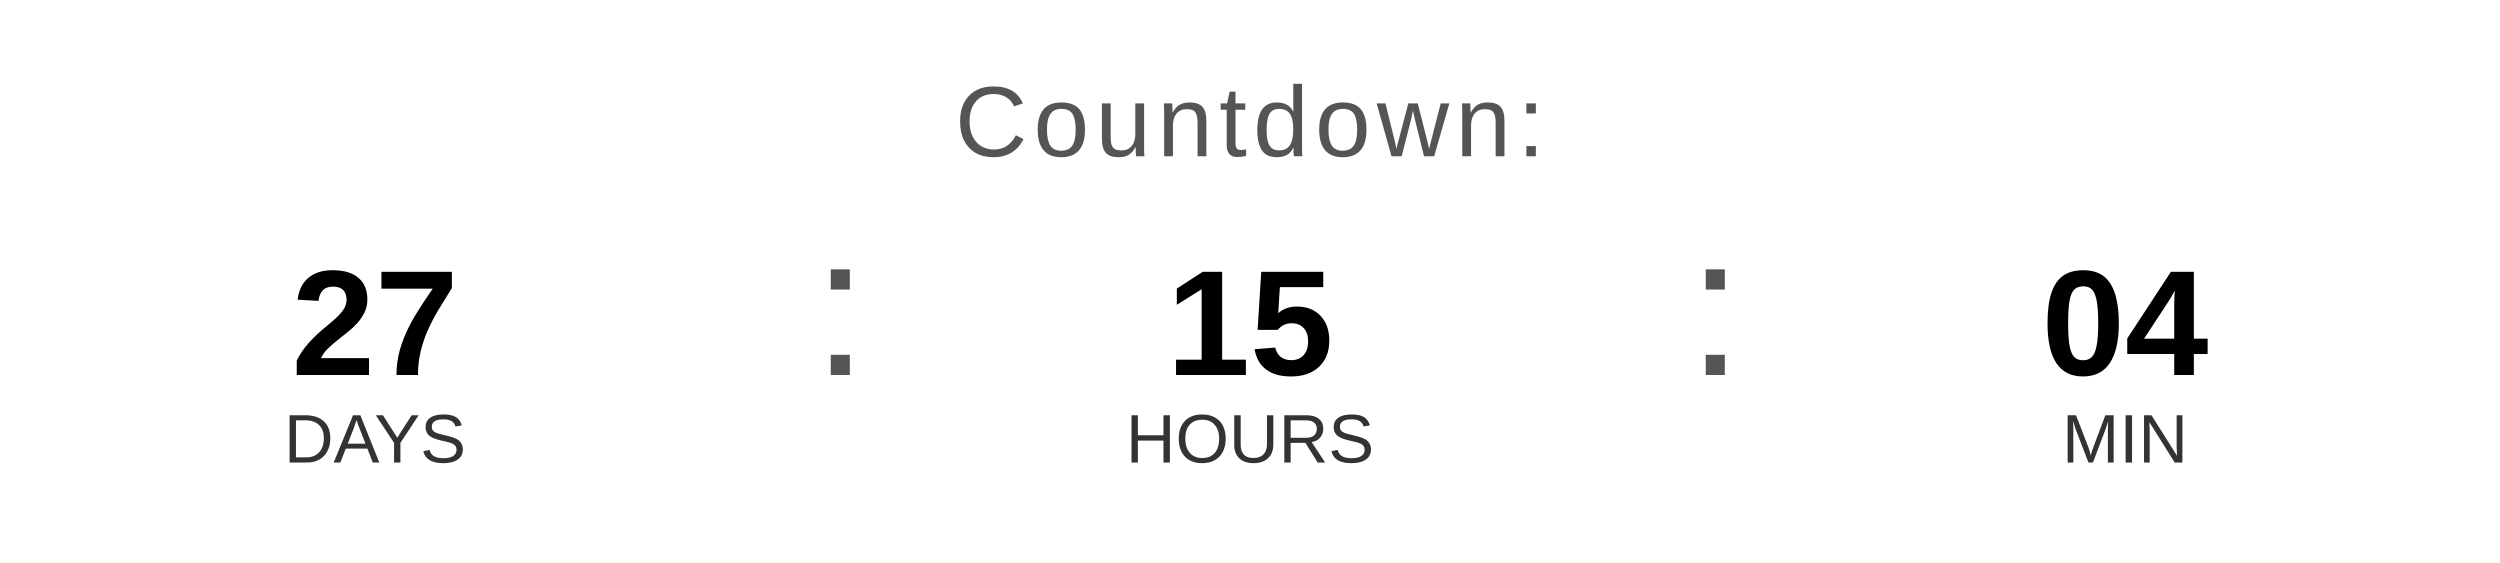
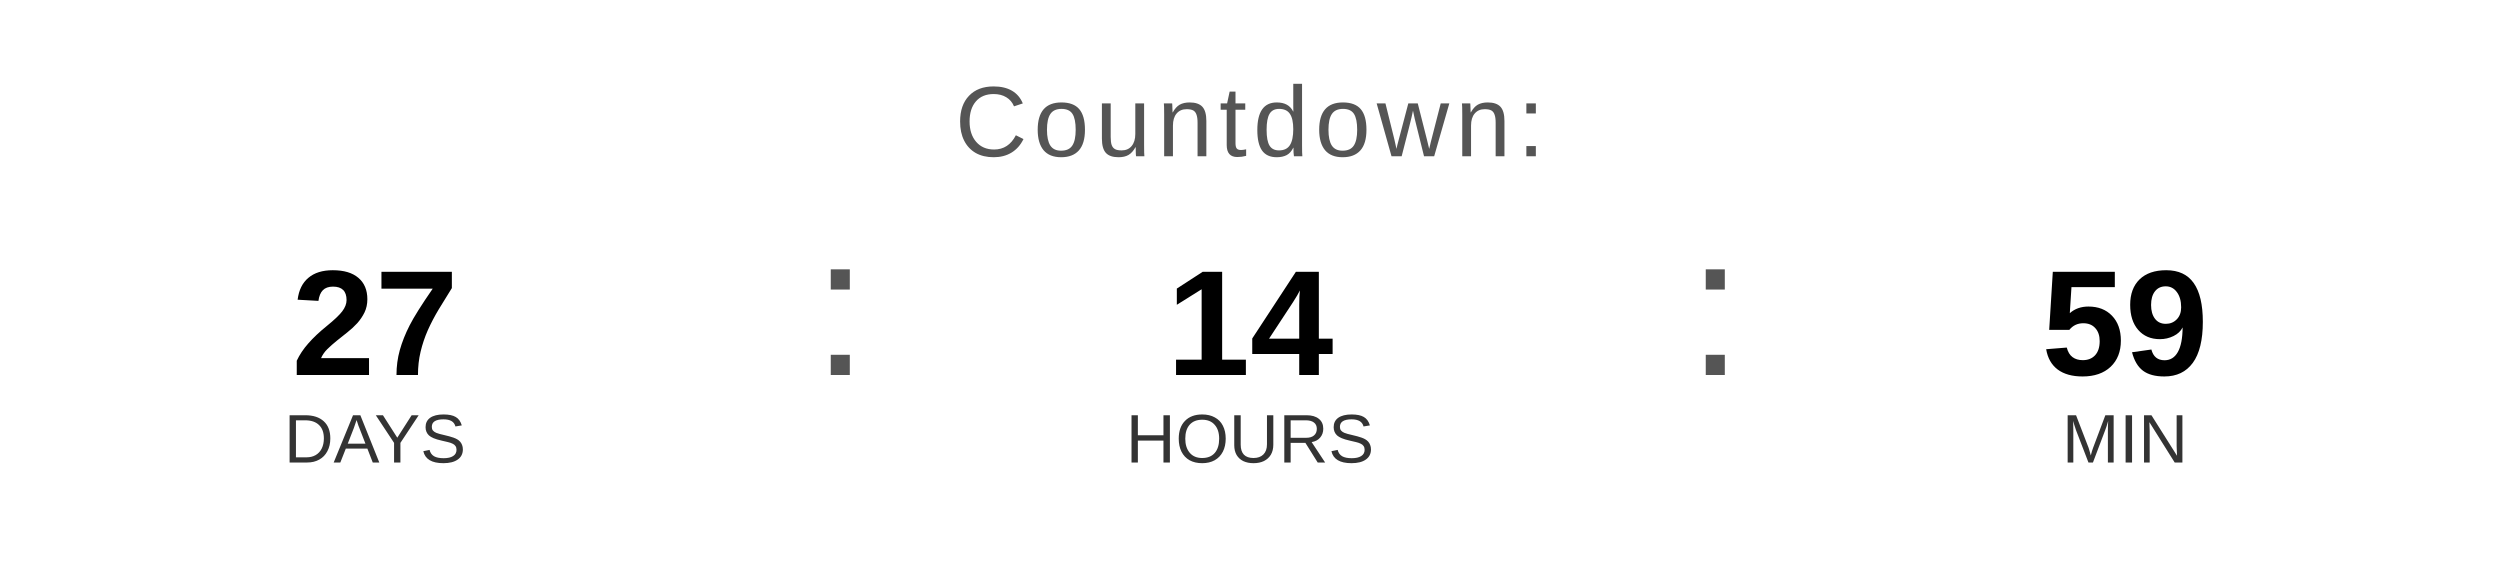
<svg xmlns="http://www.w3.org/2000/svg" width="400" height="90" viewBox="0 0 400 90">
  <text x="200" y="25" font-family="Arial, Helvetica, sans-serif" font-size="16" fill="#555555" text-anchor="middle" letter-spacing="1">
    Countdown:
  </text>
  <text x="60" y="60" font-family="Arial, Helvetica, sans-serif" font-size="24" font-weight="bold" fill="#000000" text-anchor="middle">27</text>
  <text x="60" y="74" font-family="Arial, Helvetica, sans-serif" font-size="11" fill="#333333" text-anchor="middle">DAYS</text>
  <text x="130" y="60" font-family="Arial, sans-serif" font-size="32" fill="#555555">:</text>
-   <text x="200" y="60" font-family="Arial, Helvetica, sans-serif" font-size="24" font-weight="bold" fill="#000000" text-anchor="middle">15</text>
+   <text x="200" y="60" font-family="Arial, Helvetica, sans-serif" font-size="24" font-weight="bold" fill="#000000" text-anchor="middle">14</text>
  <text x="200" y="74" font-family="Arial, Helvetica, sans-serif" font-size="11" fill="#333333" text-anchor="middle">HOURS</text>
  <text x="270" y="60" font-family="Arial, sans-serif" font-size="32" fill="#555555">:</text>
-   <text x="340" y="60" font-family="Arial, Helvetica, sans-serif" font-size="24" font-weight="bold" fill="#000000" text-anchor="middle">04</text>
+   <text x="340" y="60" font-family="Arial, Helvetica, sans-serif" font-size="24" font-weight="bold" fill="#000000" text-anchor="middle">59</text>
  <text x="340" y="74" font-family="Arial, Helvetica, sans-serif" font-size="11" fill="#333333" text-anchor="middle">MIN</text>
</svg>
